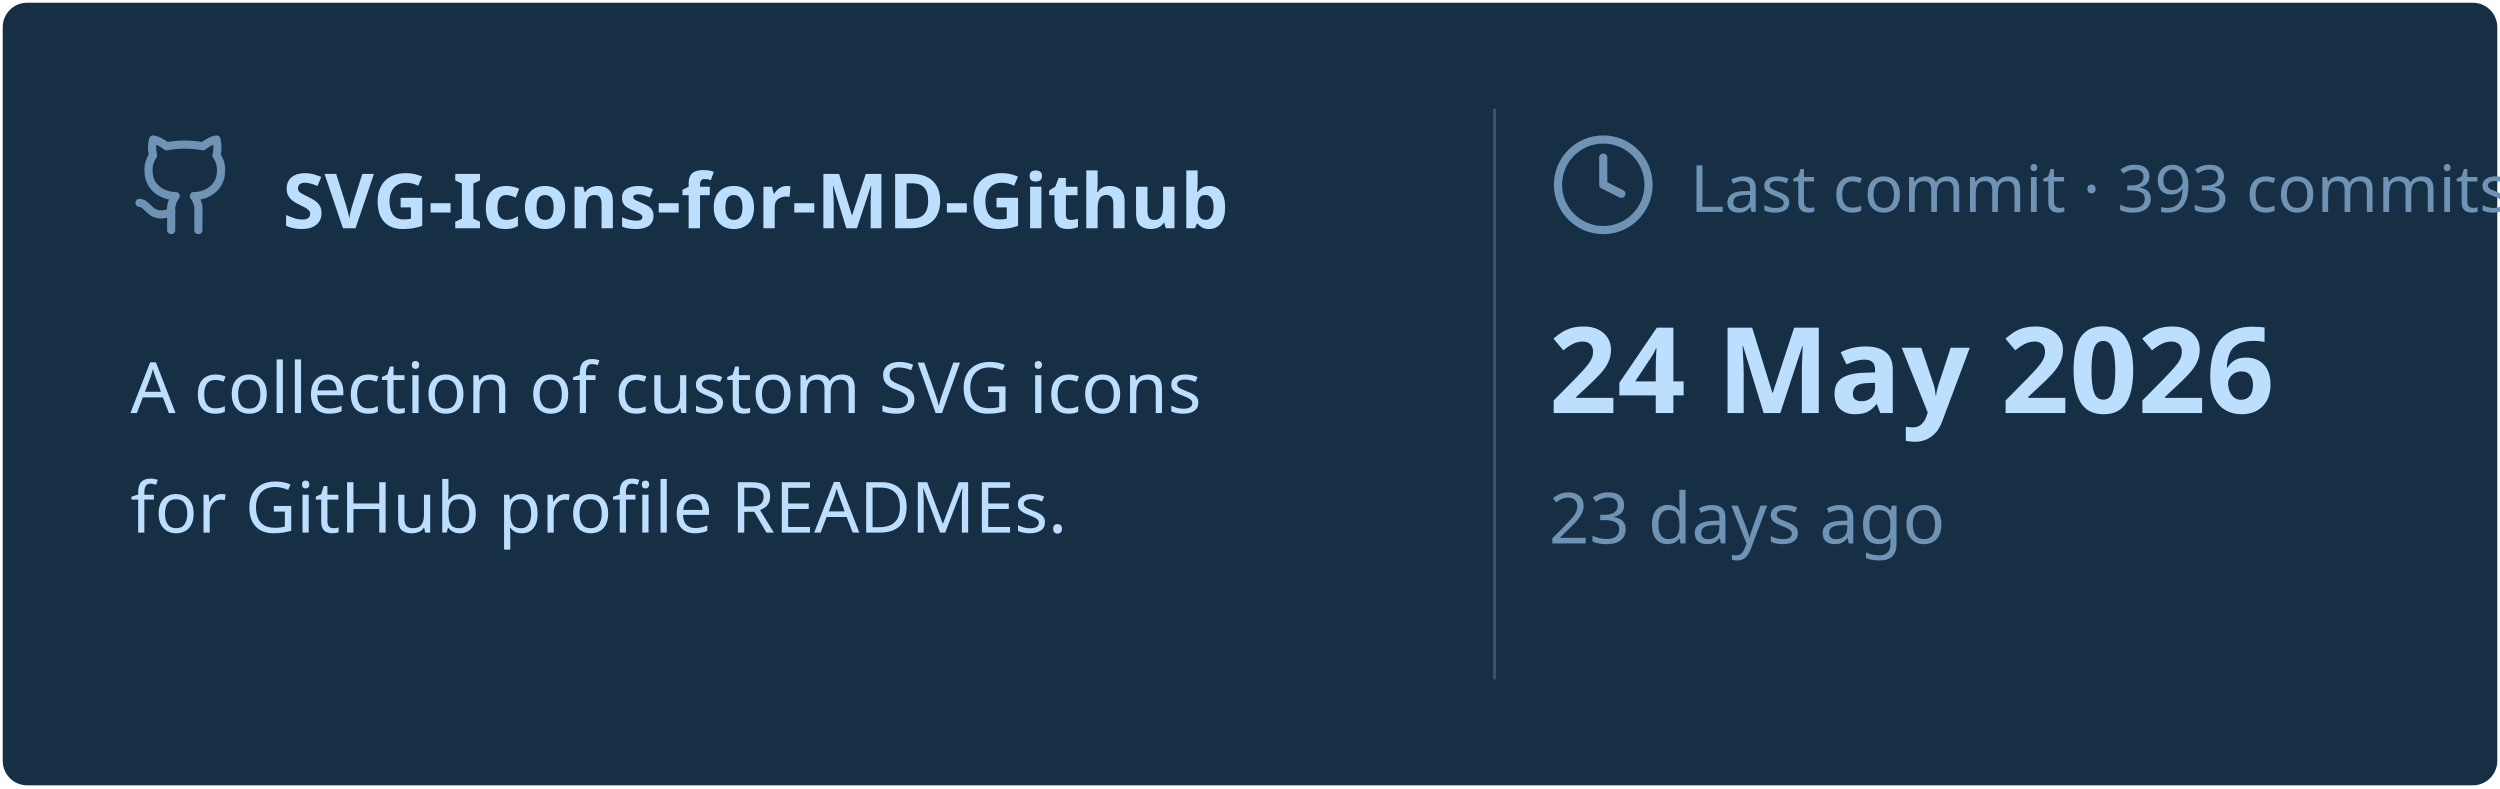
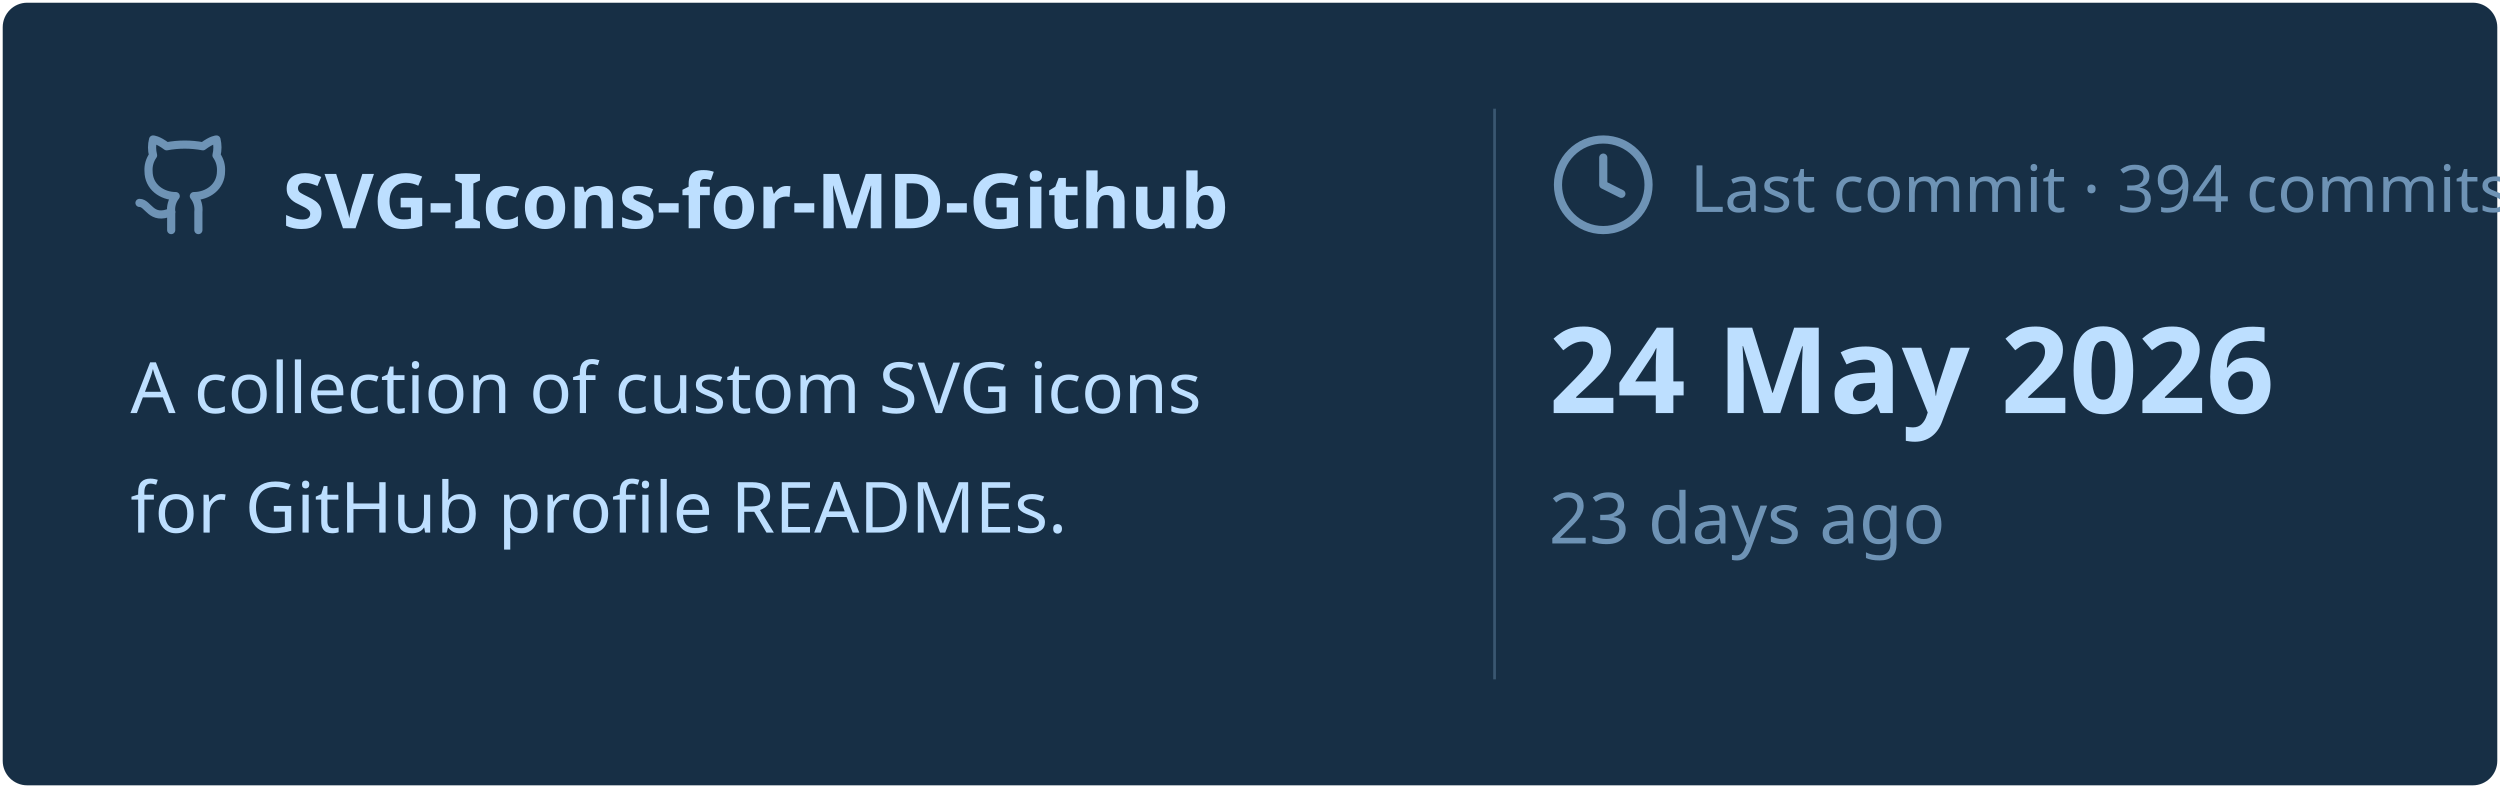
<svg xmlns="http://www.w3.org/2000/svg" viewBox="0 0 460 145" width="460px" height="145px">
  <rect stroke="#000000" stroke-opacity="0" fill="#172F45" rx="4.5" x="0.5" y="0.5" width="459" height="144" />
  <g transform="translate(24, 42)">
    <svg x="0" y="-18" width="20" height="20" viewBox="0 0 24 24" fill="none" stroke="#6E93B5" stroke-width="1.8" stroke-linecap="round" stroke-linejoin="round">
      <path d="M15 22v-4a4.8 4.8 0 0 0-1-3.5c3 0 6-2 6-5.5.08-1.25-.27-2.48-1-3.5.28-1.15.28-2.35 0-3.5 0 0-1 0-3 1.5-2.64-.5-5.36-.5-8 0C6 2 5 2 5 2c-.3 1.15-.3 2.35 0 3.5A5.403 5.403 0 0 0 4 9c0 3.5 3 5.5 6 5.5-.39.49-.68 1.05-.85 1.65-.17.6-.22 1.23-.15 1.85v4" />
      <path d="M9 18c-4.51 2-5-2-7-2" />
    </svg>
    <text x="28" y="0" font-family="&quot;Segoe UI&quot;, Ubuntu, sans-serif" font-size="14" font-weight="700" fill="#BDDFFF">SVG-Icons-for-MD-Github</text>
  </g>
  <text x="24" y="76" font-family="&quot;Segoe UI&quot;, Ubuntu, sans-serif" font-size="13" font-weight="400" fill="#BDDFFF">A collection of custom SVG icons</text>
  <text x="24" y="98" font-family="&quot;Segoe UI&quot;, Ubuntu, sans-serif" font-size="13" font-weight="400" fill="#BDDFFF">for GitHub profile READMEs.</text>
  <line x1="275" y1="20" x2="275" y2="125" stroke="#6E93B5" stroke-width="0.5" stroke-opacity="0.4" />
  <svg x="285" y="24" width="20" height="20" viewBox="0 0 24 24" fill="none" stroke="#6E93B5" stroke-width="1.8" stroke-linecap="round" stroke-linejoin="round">
    <circle cx="12" cy="12" r="10" />
    <polyline points="12 6 12 12 16 14" />
  </svg>
-   <text x="311" y="39" font-family="&quot;Segoe UI&quot;, Ubuntu, sans-serif" font-size="12" font-weight="400" fill="#6E93B5">Last commit · 393 commits</text>
+   <text x="311" y="39" font-family="&quot;Segoe UI&quot;, Ubuntu, sans-serif" font-size="12" font-weight="400" fill="#6E93B5">Last commit · 394 commits</text>
  <text x="285" y="76" font-family="&quot;Segoe UI&quot;, Ubuntu, sans-serif" font-size="22" font-weight="700" fill="#BDDFFF">24 May 2026</text>
  <text x="285" y="100" font-family="&quot;Segoe UI&quot;, Ubuntu, sans-serif" font-size="13" font-weight="400" fill="#6E93B5">23 days ago</text>
</svg>
